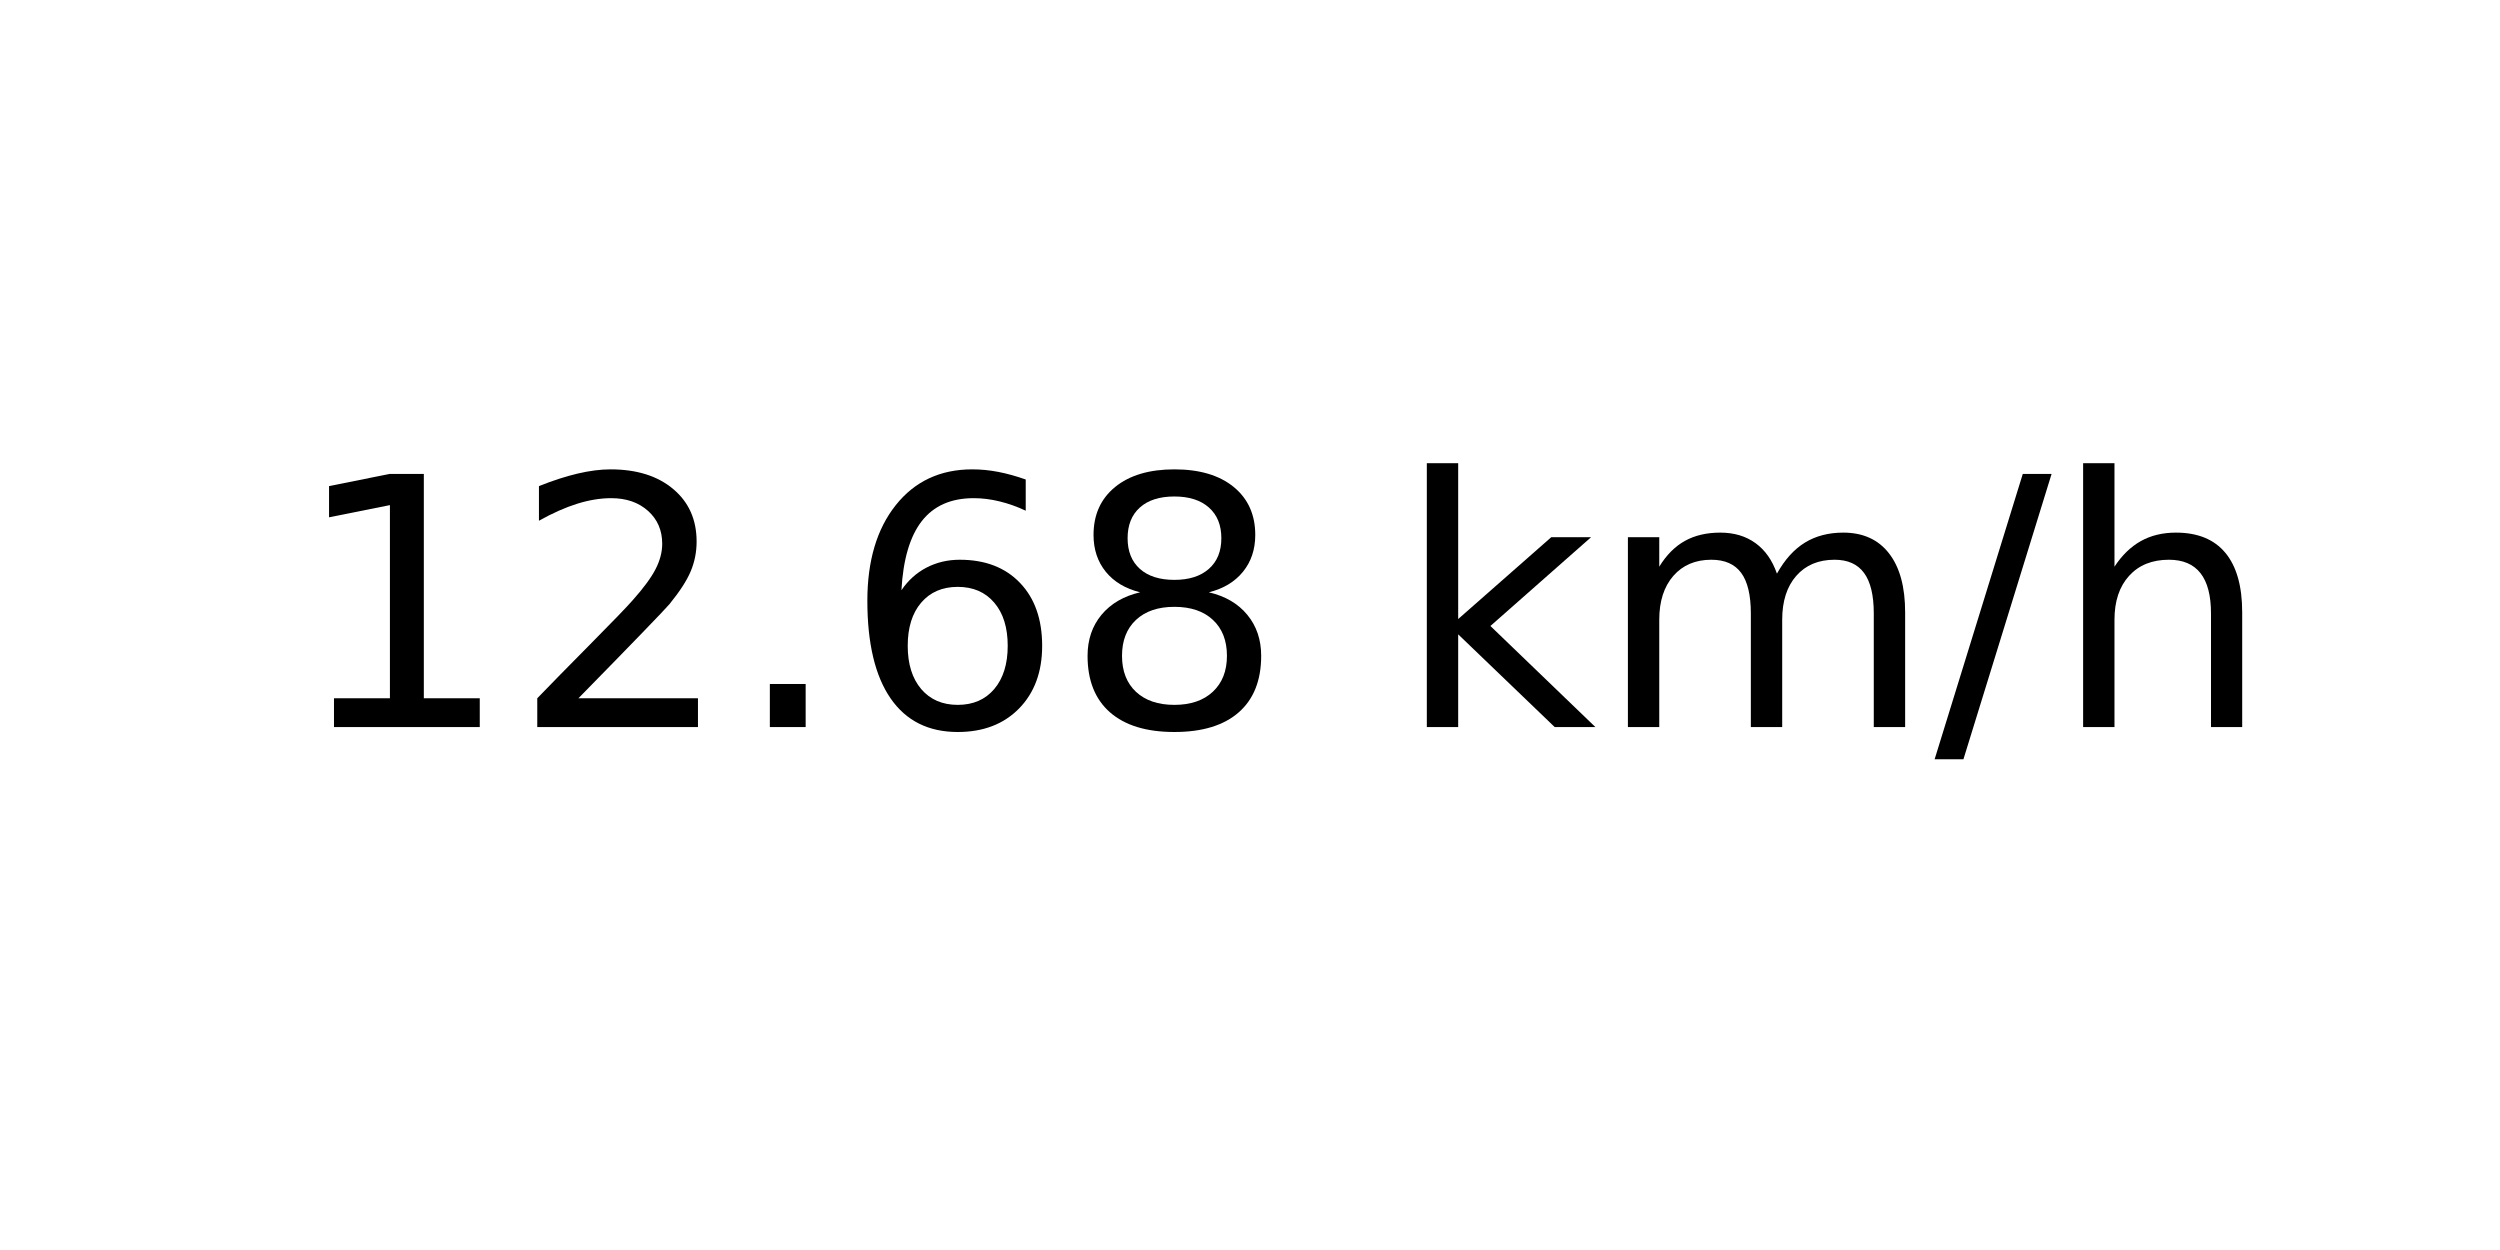
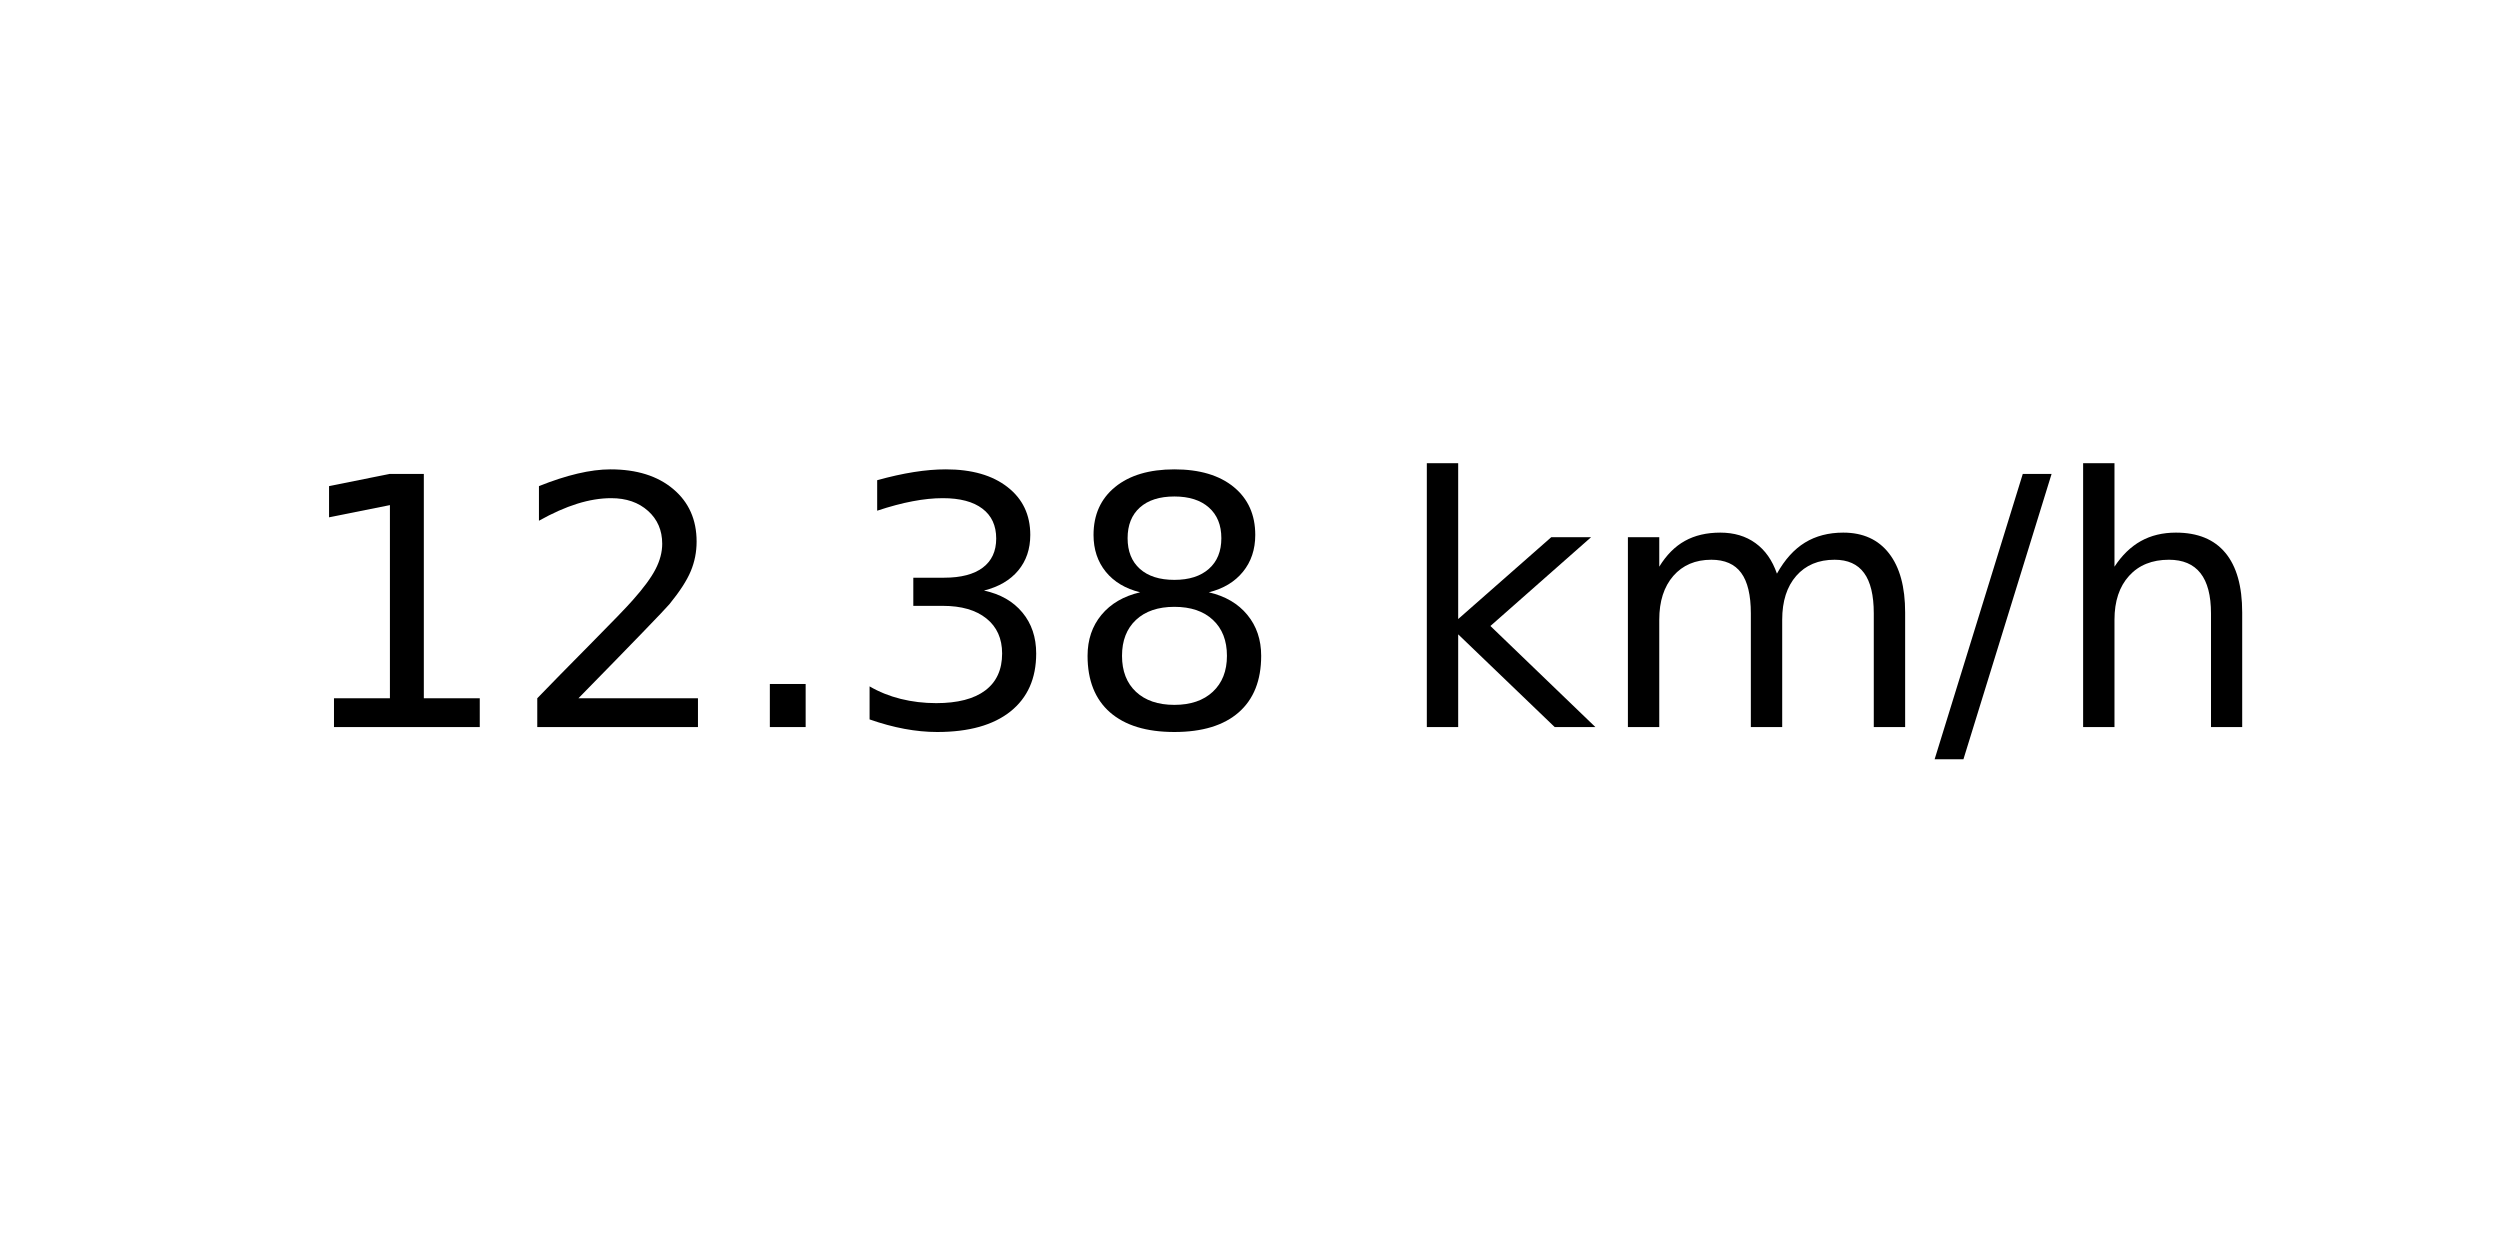
<svg xmlns="http://www.w3.org/2000/svg" xmlns:xlink="http://www.w3.org/1999/xlink" width="72pt" height="36pt" viewBox="0 0 72 36" version="1.1">
  <defs>
    <style type="text/css">*{stroke-linejoin: round; stroke-linecap: butt}</style>
  </defs>
  <g id="figure_1">
    <g id="axes_1">
      <g id="text_1">
        <g transform="translate(8.378125 20.93937) scale(0.1 -0.1)">
          <defs>
            <path id="DejaVuSans-31" d="M 794 531  L 1825 531  L 1825 4091  L 703 3866  L 703 4441  L 1819 4666  L 2450 4666  L 2450 531  L 3481 531  L 3481 0  L 794 0  L 794 531  z " transform="scale(0.015625)" />
            <path id="DejaVuSans-32" d="M 1228 531  L 3431 531  L 3431 0  L 469 0  L 469 531  Q 828 903 1448 1529  Q 2069 2156 2228 2338  Q 2531 2678 2651 2914  Q 2772 3150 2772 3378  Q 2772 3750 2511 3984  Q 2250 4219 1831 4219  Q 1534 4219 1204 4116  Q 875 4013 500 3803  L 500 4441  Q 881 4594 1212 4672  Q 1544 4750 1819 4750  Q 2544 4750 2975 4387  Q 3406 4025 3406 3419  Q 3406 3131 3298 2873  Q 3191 2616 2906 2266  Q 2828 2175 2409 1742  Q 1991 1309 1228 531  z " transform="scale(0.015625)" />
            <path id="DejaVuSans-2e" d="M 684 794  L 1344 794  L 1344 0  L 684 0  L 684 794  z " transform="scale(0.015625)" />
-             <path id="DejaVuSans-36" d="M 2113 2584  Q 1688 2584 1439 2293  Q 1191 2003 1191 1497  Q 1191 994 1439 701  Q 1688 409 2113 409  Q 2538 409 2786 701  Q 3034 994 3034 1497  Q 3034 2003 2786 2293  Q 2538 2584 2113 2584  z M 3366 4563  L 3366 3988  Q 3128 4100 2886 4159  Q 2644 4219 2406 4219  Q 1781 4219 1451 3797  Q 1122 3375 1075 2522  Q 1259 2794 1537 2939  Q 1816 3084 2150 3084  Q 2853 3084 3261 2657  Q 3669 2231 3669 1497  Q 3669 778 3244 343  Q 2819 -91 2113 -91  Q 1303 -91 875 529  Q 447 1150 447 2328  Q 447 3434 972 4092  Q 1497 4750 2381 4750  Q 2619 4750 2861 4703  Q 3103 4656 3366 4563  z " transform="scale(0.015625)" />
+             <path id="DejaVuSans-33" d="M 2597 2516  Q 3050 2419 3304 2112  Q 3559 1806 3559 1356  Q 3559 666 3084 287  Q 2609 -91 1734 -91  Q 1441 -91 1130 -33  Q 819 25 488 141  L 488 750  Q 750 597 1062 519  Q 1375 441 1716 441  Q 2309 441 2620 675  Q 2931 909 2931 1356  Q 2931 1769 2642 2001  Q 2353 2234 1838 2234  L 1294 2234  L 1294 2753  L 1863 2753  Q 2328 2753 2575 2939  Q 2822 3125 2822 3475  Q 2822 3834 2567 4026  Q 2313 4219 1838 4219  Q 1578 4219 1281 4162  Q 984 4106 628 3988  L 628 4550  Q 988 4650 1302 4700  Q 1616 4750 1894 4750  Q 2613 4750 3031 4423  Q 3450 4097 3450 3541  Q 3450 3153 3228 2886  Q 3006 2619 2597 2516  z " transform="scale(0.015625)" />
            <path id="DejaVuSans-38" d="M 2034 2216  Q 1584 2216 1326 1975  Q 1069 1734 1069 1313  Q 1069 891 1326 650  Q 1584 409 2034 409  Q 2484 409 2743 651  Q 3003 894 3003 1313  Q 3003 1734 2745 1975  Q 2488 2216 2034 2216  z M 1403 2484  Q 997 2584 770 2862  Q 544 3141 544 3541  Q 544 4100 942 4425  Q 1341 4750 2034 4750  Q 2731 4750 3128 4425  Q 3525 4100 3525 3541  Q 3525 3141 3298 2862  Q 3072 2584 2669 2484  Q 3125 2378 3379 2068  Q 3634 1759 3634 1313  Q 3634 634 3220 271  Q 2806 -91 2034 -91  Q 1263 -91 848 271  Q 434 634 434 1313  Q 434 1759 690 2068  Q 947 2378 1403 2484  z M 1172 3481  Q 1172 3119 1398 2916  Q 1625 2713 2034 2713  Q 2441 2713 2670 2916  Q 2900 3119 2900 3481  Q 2900 3844 2670 4047  Q 2441 4250 2034 4250  Q 1625 4250 1398 4047  Q 1172 3844 1172 3481  z " transform="scale(0.015625)" />
            <path id="DejaVuSans-20" transform="scale(0.015625)" />
            <path id="DejaVuSans-6b" d="M 581 4863  L 1159 4863  L 1159 1991  L 2875 3500  L 3609 3500  L 1753 1863  L 3688 0  L 2938 0  L 1159 1709  L 1159 0  L 581 0  L 581 4863  z " transform="scale(0.015625)" />
            <path id="DejaVuSans-6d" d="M 3328 2828  Q 3544 3216 3844 3400  Q 4144 3584 4550 3584  Q 5097 3584 5394 3201  Q 5691 2819 5691 2113  L 5691 0  L 5113 0  L 5113 2094  Q 5113 2597 4934 2840  Q 4756 3084 4391 3084  Q 3944 3084 3684 2787  Q 3425 2491 3425 1978  L 3425 0  L 2847 0  L 2847 2094  Q 2847 2600 2669 2842  Q 2491 3084 2119 3084  Q 1678 3084 1418 2786  Q 1159 2488 1159 1978  L 1159 0  L 581 0  L 581 3500  L 1159 3500  L 1159 2956  Q 1356 3278 1631 3431  Q 1906 3584 2284 3584  Q 2666 3584 2933 3390  Q 3200 3197 3328 2828  z " transform="scale(0.015625)" />
            <path id="DejaVuSans-2f" d="M 1625 4666  L 2156 4666  L 531 -594  L 0 -594  L 1625 4666  z " transform="scale(0.015625)" />
            <path id="DejaVuSans-68" d="M 3513 2113  L 3513 0  L 2938 0  L 2938 2094  Q 2938 2591 2744 2837  Q 2550 3084 2163 3084  Q 1697 3084 1428 2787  Q 1159 2491 1159 1978  L 1159 0  L 581 0  L 581 4863  L 1159 4863  L 1159 2956  Q 1366 3272 1645 3428  Q 1925 3584 2291 3584  Q 2894 3584 3203 3211  Q 3513 2838 3513 2113  z " transform="scale(0.015625)" />
          </defs>
          <use xlink:href="#DejaVuSans-31" />
          <use xlink:href="#DejaVuSans-32" x="63.623" />
          <use xlink:href="#DejaVuSans-2e" x="127.246" />
-           <use xlink:href="#DejaVuSans-36" x="159.033" />
+           <use xlink:href="#DejaVuSans-33" x="159.033" />
          <use xlink:href="#DejaVuSans-38" x="222.656" />
          <use xlink:href="#DejaVuSans-20" x="286.279" />
          <use xlink:href="#DejaVuSans-6b" x="318.066" />
          <use xlink:href="#DejaVuSans-6d" x="375.977" />
          <use xlink:href="#DejaVuSans-2f" x="473.389" />
          <use xlink:href="#DejaVuSans-68" x="507.08" />
        </g>
      </g>
    </g>
  </g>
</svg>
